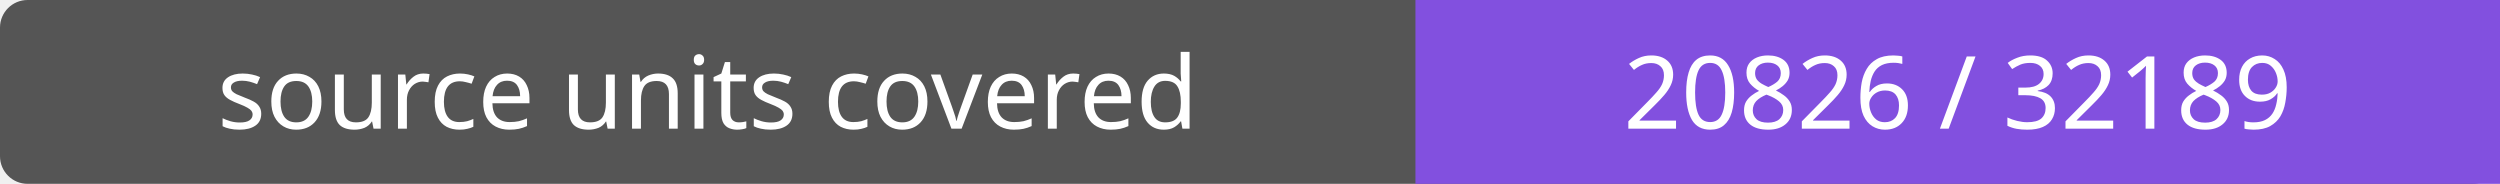
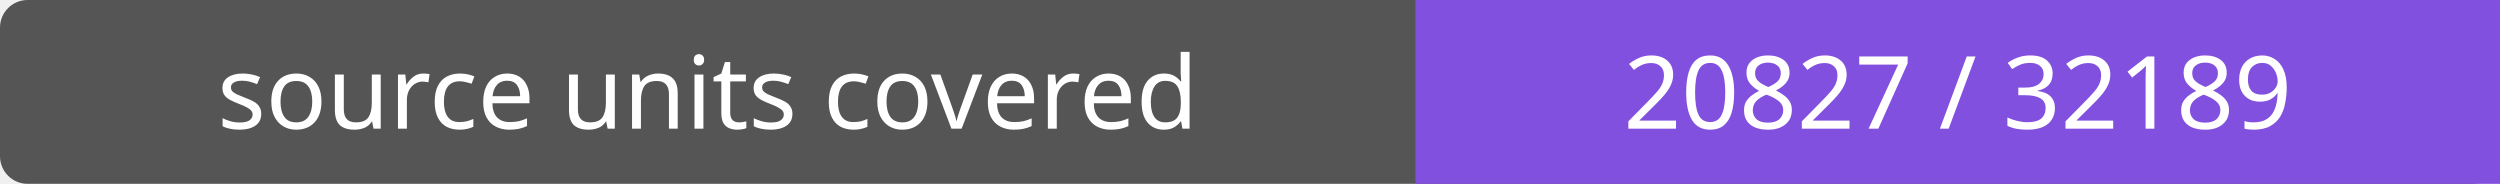
- <svg xmlns="http://www.w3.org/2000/svg" width="272" height="20" role="img" aria-label="source units covered: 20826 / 32189">
+ <svg xmlns="http://www.w3.org/2000/svg" width="272" height="20" role="img" aria-label="source units covered: 20827 / 32189">
  <rect width="272" height="20" rx="3" fill="#555" />
  <path fill="#8250df" d="M154 0h118v20H154z" />
  <g fill="#fff" text-anchor="middle" font-family="Verdana,sans-serif" font-size="11">
    <text x="77.0" y="14">source units covered</text>
-     <text x="213.0" y="14">20826 / 32189</text>
+     <text x="213.0" y="14">20827 / 32189</text>
  </g>
</svg>
